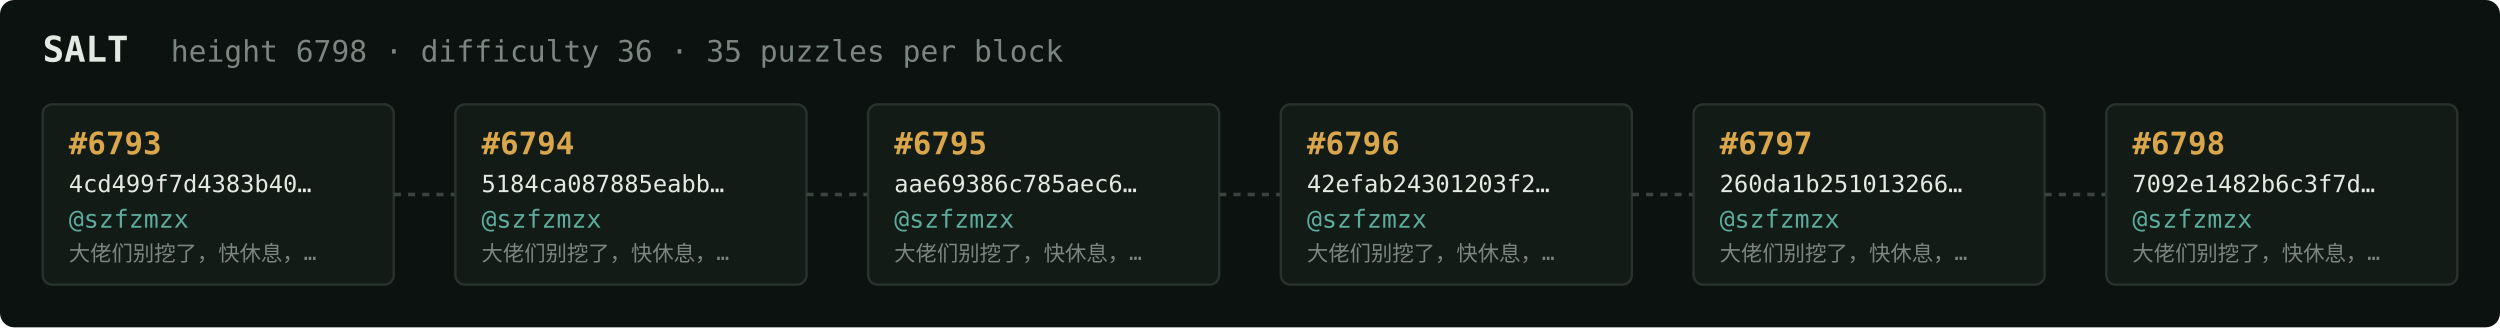
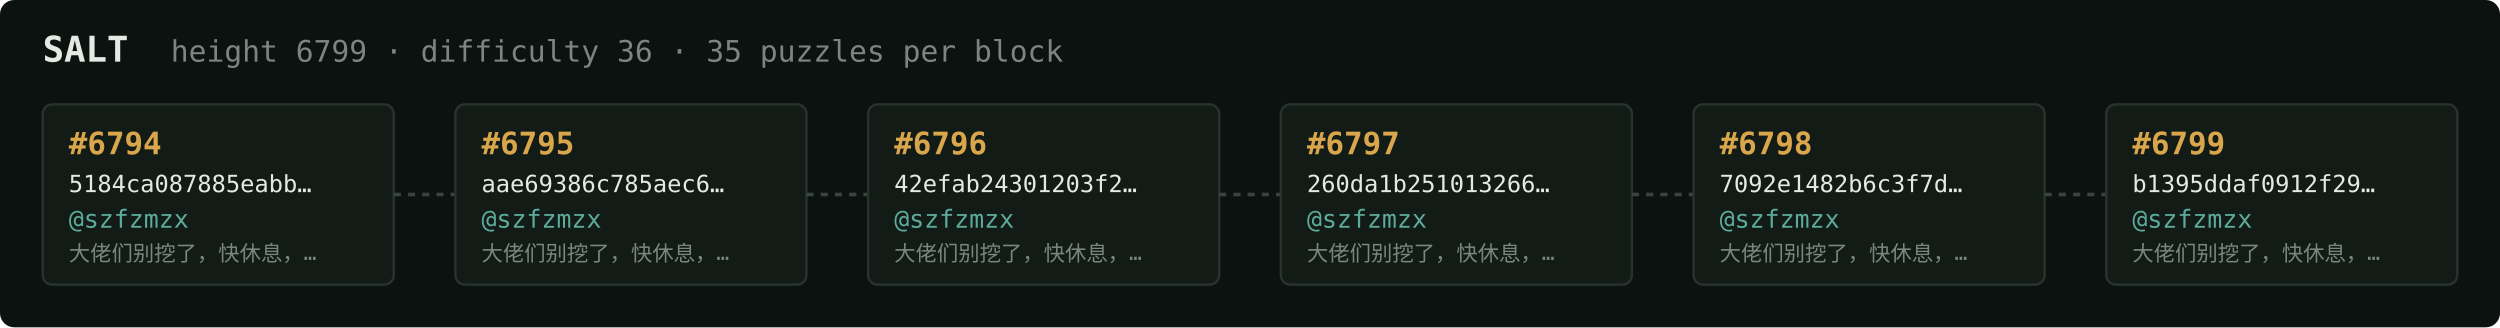
<svg xmlns="http://www.w3.org/2000/svg" width="1054" height="138" viewBox="0 0 1054 138" font-family="ui-monospace,SFMono-Regular,Menlo,monospace">
  <rect fill="#0c1210" width="1054" height="138" rx="6" />
  <text x="18" y="26" fill="#e5e9e3" font-size="15" font-weight="700">SALT</text>
-   <text x="72" y="26" fill="#7a867f" font-size="12.5">height 6798 · difficulty 36 · 35 puzzles per block</text>
+   <text x="72" y="26" fill="#7a867f" font-size="12.5">height 6799 · difficulty 36 · 35 puzzles per block</text>
  <rect x="18" y="44" width="148" height="76" rx="4" fill="#131b17" stroke="#28332e" stroke-width="1" />
-   <text x="29" y="65" fill="#d9a64c" font-size="13" font-weight="700">#6793</text>
-   <text x="29" y="81" fill="#e5e9e3" font-size="10">4cd499f7d4383b40…</text>
+   <text x="29" y="65" fill="#d9a64c" font-size="13" font-weight="700">#6794</text>
+   <text x="29" y="81" fill="#e5e9e3" font-size="10">5184ca087885eabb…</text>
  <text x="29" y="96" fill="#5cab9b" font-size="10.5">@szfzmzx</text>
  <text x="29" y="110" fill="#7a867f" font-size="9">大佬们别挖了，快休息，…</text>
  <line x1="166" y1="82.0" x2="192" y2="82.0" stroke="#38443e" stroke-width="1.5" stroke-dasharray="3 3" />
  <rect x="192" y="44" width="148" height="76" rx="4" fill="#131b17" stroke="#28332e" stroke-width="1" />
-   <text x="203" y="65" fill="#d9a64c" font-size="13" font-weight="700">#6794</text>
-   <text x="203" y="81" fill="#e5e9e3" font-size="10">5184ca087885eabb…</text>
+   <text x="203" y="65" fill="#d9a64c" font-size="13" font-weight="700">#6795</text>
+   <text x="203" y="81" fill="#e5e9e3" font-size="10">aae69386c785aec6…</text>
  <text x="203" y="96" fill="#5cab9b" font-size="10.5">@szfzmzx</text>
  <text x="203" y="110" fill="#7a867f" font-size="9">大佬们别挖了，快休息，…</text>
  <line x1="340" y1="82.0" x2="366" y2="82.0" stroke="#38443e" stroke-width="1.5" stroke-dasharray="3 3" />
  <rect x="366" y="44" width="148" height="76" rx="4" fill="#131b17" stroke="#28332e" stroke-width="1" />
-   <text x="377" y="65" fill="#d9a64c" font-size="13" font-weight="700">#6795</text>
-   <text x="377" y="81" fill="#e5e9e3" font-size="10">aae69386c785aec6…</text>
+   <text x="377" y="65" fill="#d9a64c" font-size="13" font-weight="700">#6796</text>
+   <text x="377" y="81" fill="#e5e9e3" font-size="10">42efab24301203f2…</text>
  <text x="377" y="96" fill="#5cab9b" font-size="10.5">@szfzmzx</text>
  <text x="377" y="110" fill="#7a867f" font-size="9">大佬们别挖了，快休息，…</text>
  <line x1="514" y1="82.0" x2="540" y2="82.0" stroke="#38443e" stroke-width="1.5" stroke-dasharray="3 3" />
  <rect x="540" y="44" width="148" height="76" rx="4" fill="#131b17" stroke="#28332e" stroke-width="1" />
-   <text x="551" y="65" fill="#d9a64c" font-size="13" font-weight="700">#6796</text>
-   <text x="551" y="81" fill="#e5e9e3" font-size="10">42efab24301203f2…</text>
+   <text x="551" y="65" fill="#d9a64c" font-size="13" font-weight="700">#6797</text>
+   <text x="551" y="81" fill="#e5e9e3" font-size="10">260da1b251013266…</text>
  <text x="551" y="96" fill="#5cab9b" font-size="10.5">@szfzmzx</text>
  <text x="551" y="110" fill="#7a867f" font-size="9">大佬们别挖了，快休息，…</text>
  <line x1="688" y1="82.0" x2="714" y2="82.0" stroke="#38443e" stroke-width="1.5" stroke-dasharray="3 3" />
  <rect x="714" y="44" width="148" height="76" rx="4" fill="#131b17" stroke="#28332e" stroke-width="1" />
-   <text x="725" y="65" fill="#d9a64c" font-size="13" font-weight="700">#6797</text>
-   <text x="725" y="81" fill="#e5e9e3" font-size="10">260da1b251013266…</text>
+   <text x="725" y="65" fill="#d9a64c" font-size="13" font-weight="700">#6798</text>
+   <text x="725" y="81" fill="#e5e9e3" font-size="10">7092e1482b6c3f7d…</text>
  <text x="725" y="96" fill="#5cab9b" font-size="10.5">@szfzmzx</text>
  <text x="725" y="110" fill="#7a867f" font-size="9">大佬们别挖了，快休息，…</text>
  <line x1="862" y1="82.0" x2="888" y2="82.0" stroke="#38443e" stroke-width="1.5" stroke-dasharray="3 3" />
  <rect x="888" y="44" width="148" height="76" rx="4" fill="#131b17" stroke="#28332e" stroke-width="1" />
-   <text x="899" y="65" fill="#d9a64c" font-size="13" font-weight="700">#6798</text>
-   <text x="899" y="81" fill="#e5e9e3" font-size="10">7092e1482b6c3f7d…</text>
+   <text x="899" y="65" fill="#d9a64c" font-size="13" font-weight="700">#6799</text>
+   <text x="899" y="81" fill="#e5e9e3" font-size="10">b1395ddaf0912f29…</text>
  <text x="899" y="96" fill="#5cab9b" font-size="10.5">@szfzmzx</text>
  <text x="899" y="110" fill="#7a867f" font-size="9">大佬们别挖了，快休息，…</text>
</svg>
